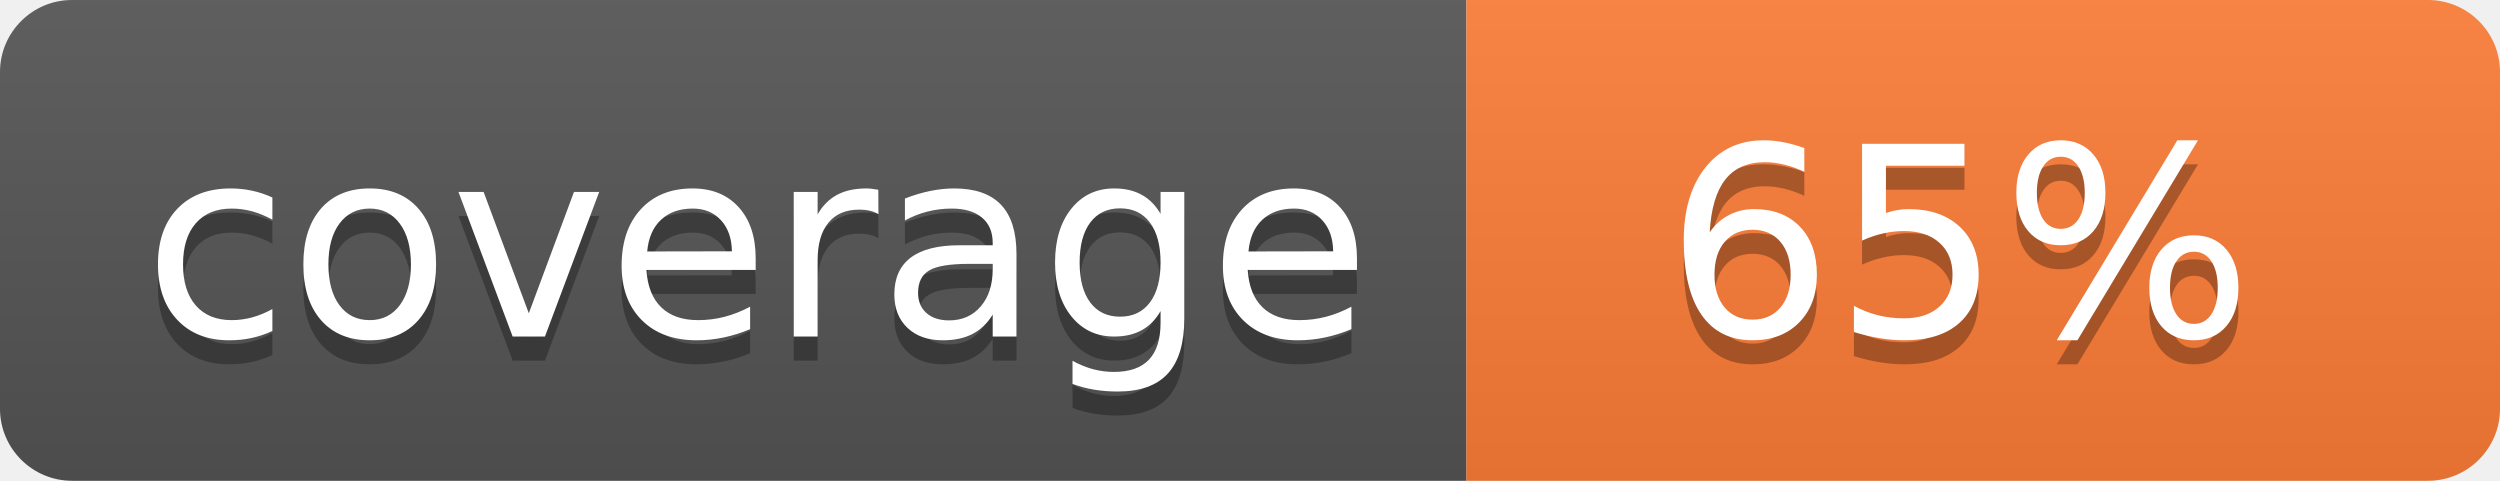
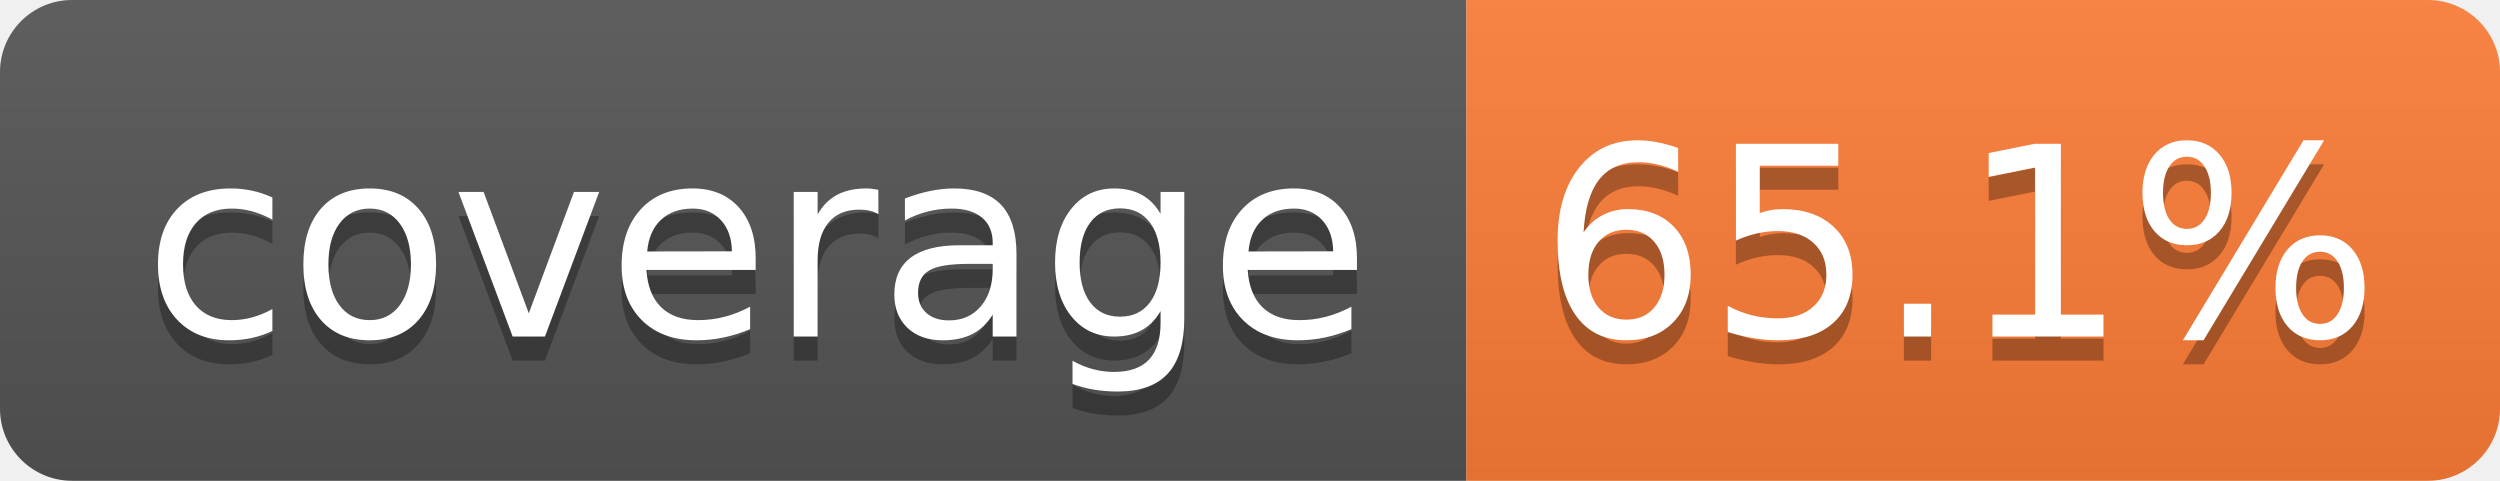
- <svg xmlns="http://www.w3.org/2000/svg" width="104" height="20" role="img" aria-label="coverage: 65%">
+ <svg xmlns="http://www.w3.org/2000/svg" width="104" height="20" role="img" aria-label="coverage: 65.1%">
  <linearGradient id="s" x2="0" y2="100%">
    <stop offset="0" stop-color="#bbb" stop-opacity=".1" />
    <stop offset="1" stop-opacity=".1" />
  </linearGradient>
  <clipPath id="r">
    <rect width="104" height="20" rx="3" fill="#fff" />
  </clipPath>
  <g clip-path="url(#r)">
    <rect width="61" height="20" fill="#555" />
    <rect x="61" width="43" height="20" fill="#fe7d37" />
    <rect width="104" height="20" fill="url(#s)" />
  </g>
  <g fill="#fff" text-anchor="middle" font-family="Verdana,Geneva,DejaVu Sans,sans-serif" text-rendering="geometricPrecision" font-size="110">
    <text aria-hidden="true" x="315" y="150" fill="#010101" fill-opacity=".3" transform="scale(.1)" textLength="510">coverage</text>
    <text x="315" y="140" transform="scale(.1)" fill="#fff" textLength="510">coverage</text>
-     <text aria-hidden="true" x="815" y="150" fill="#010101" fill-opacity=".3" transform="scale(.1)" textLength="250">65%</text>
-     <text x="815" y="140" transform="scale(.1)" fill="#fff" textLength="250">65%</text>
+     <text aria-hidden="true" x="815" y="150" fill="#010101" fill-opacity=".3" transform="scale(.1)" textLength="330">65.1%</text>
+     <text x="815" y="140" transform="scale(.1)" fill="#fff" textLength="330">65.1%</text>
  </g>
</svg>
